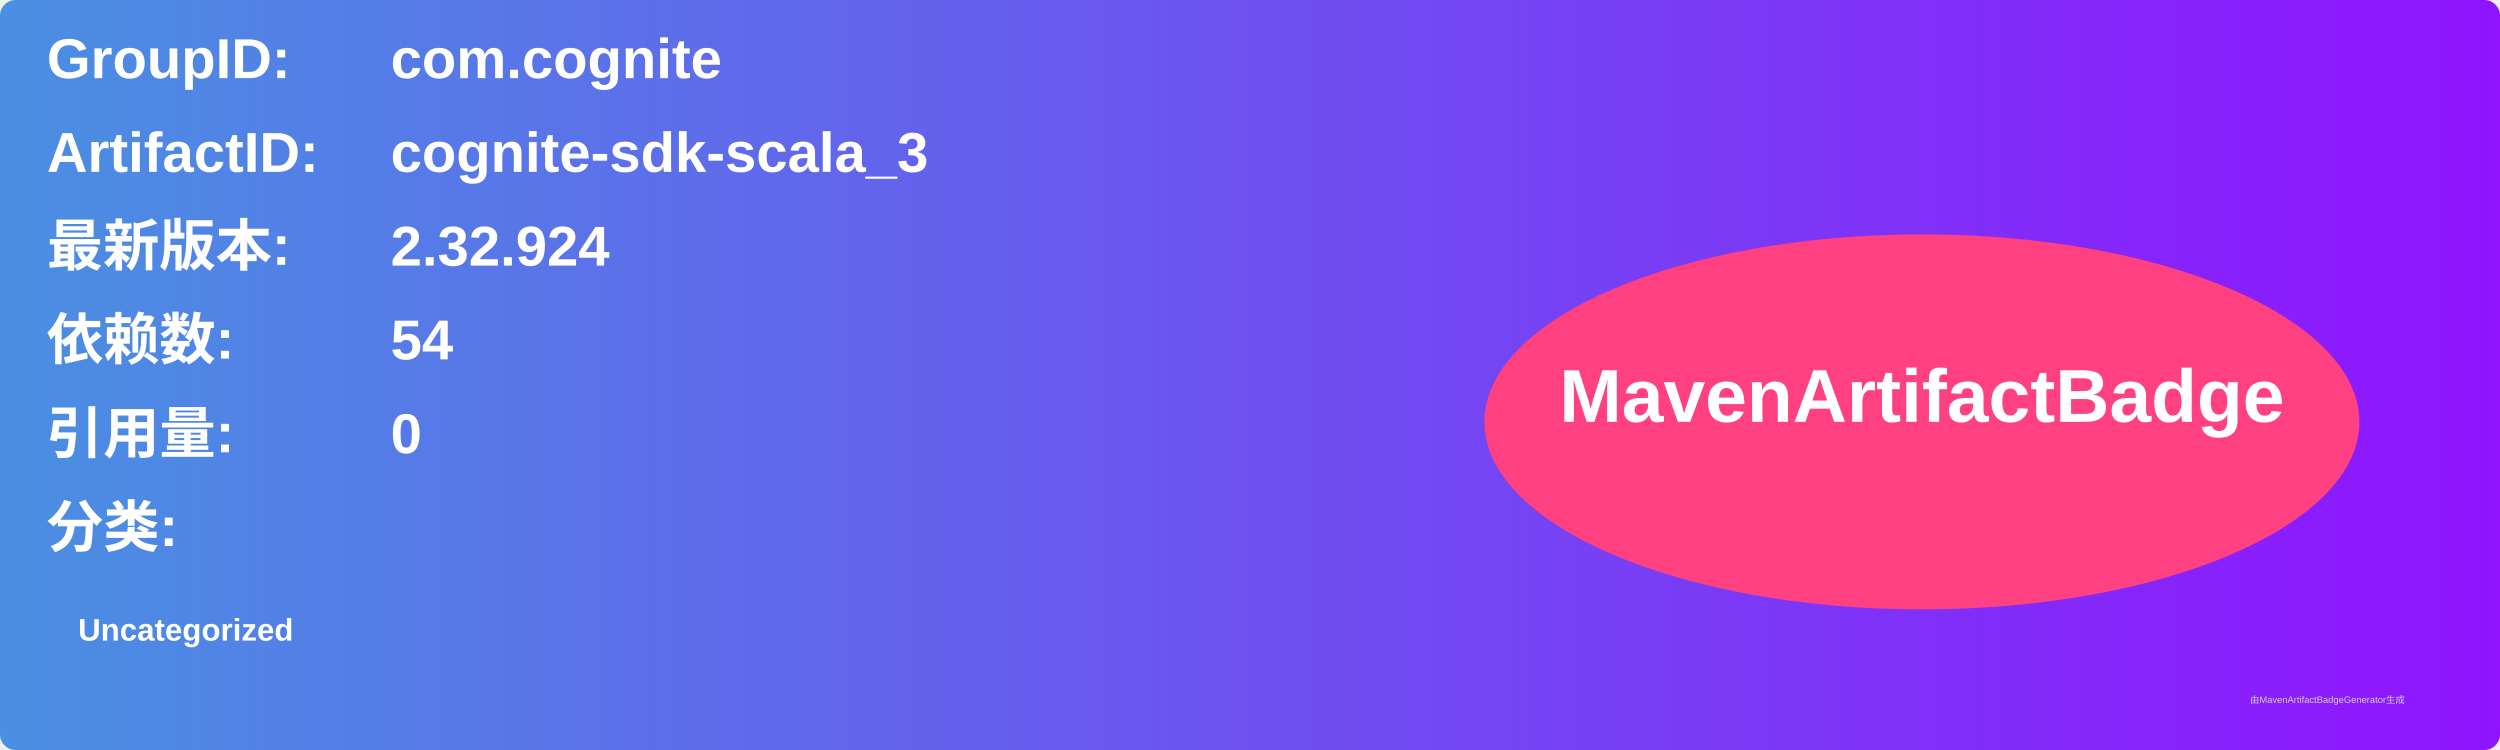
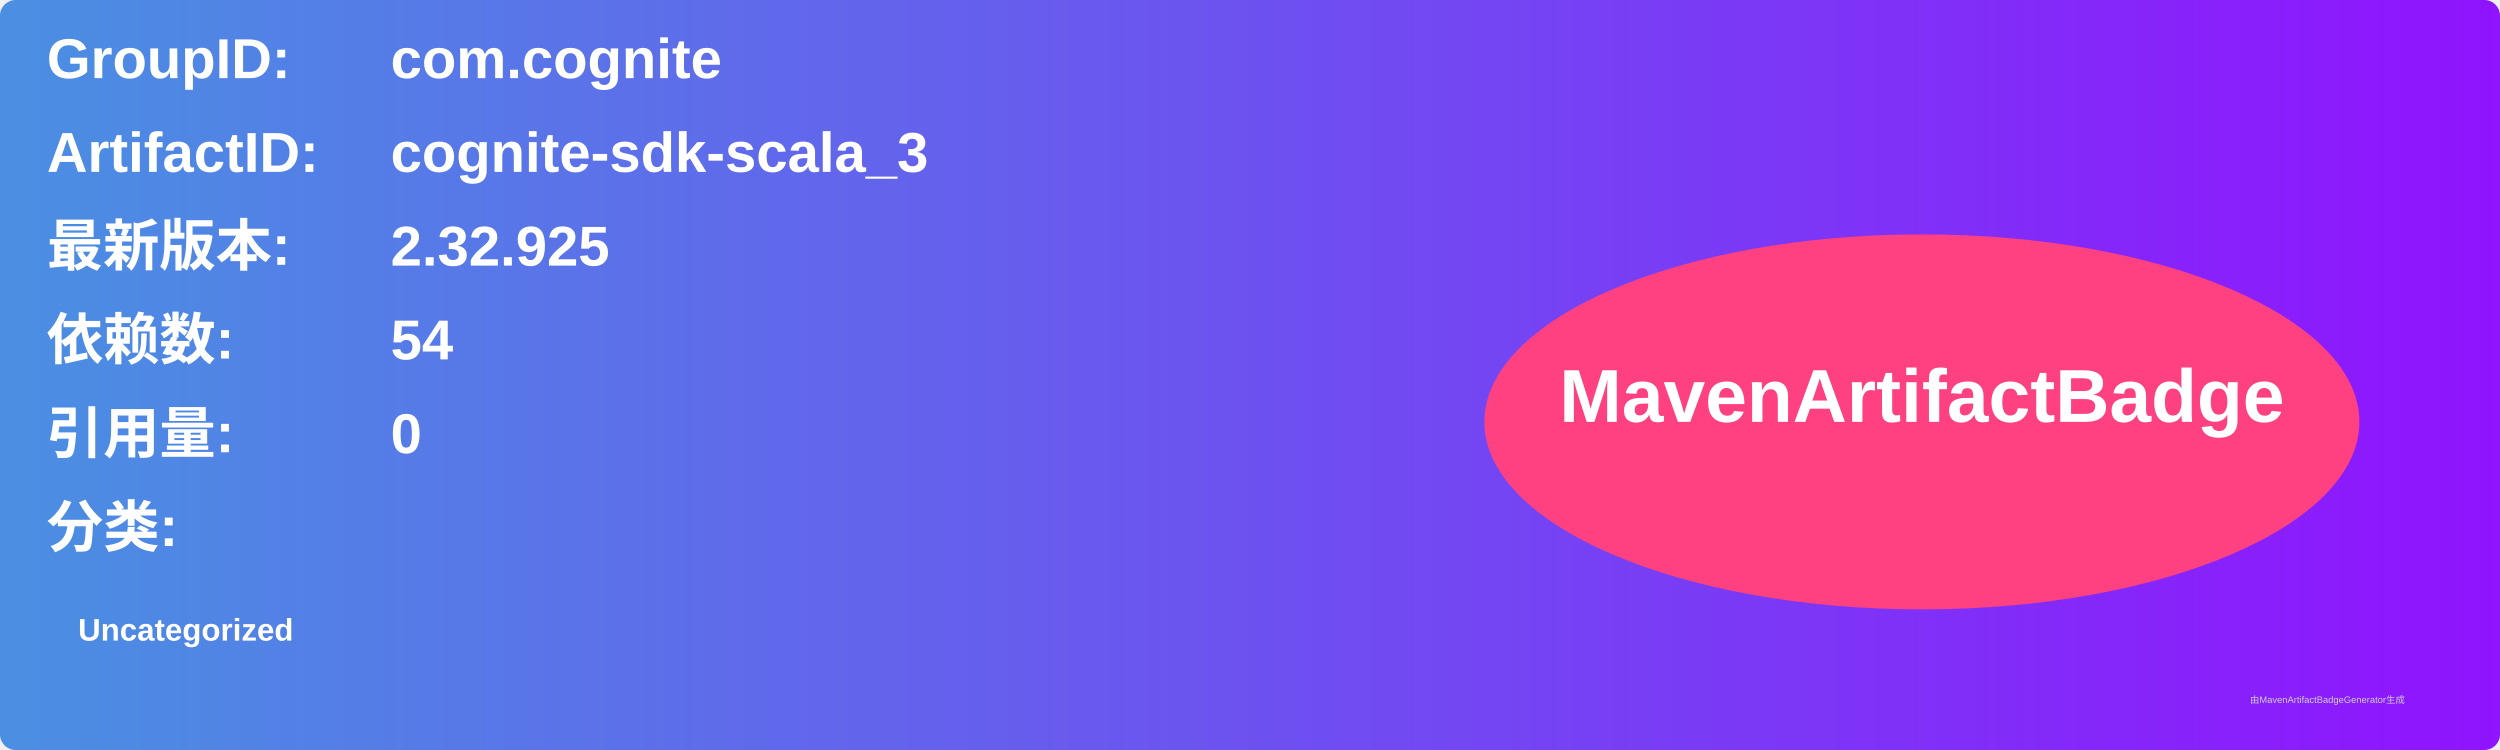
<svg xmlns="http://www.w3.org/2000/svg" width="800" height="240" viewBox="0 0 800 240">
  <linearGradient id="grad" x1="0%" y1="0%" x2="100%" y2="0%">
    <stop offset="0%" stop-color="#4a90e2" />
    <stop offset="100%" stop-color="#9013fe" />
  </linearGradient>
  <rect width="100%" height="100%" rx="5" ry="5" fill="url(#grad)" />
  <g transform="translate(15, 15)">
    <text x="0" y="10" font-family="Arial" font-size="18" fill="white" font-weight="bold" width="260">GroupID:</text>
    <text x="110" y="10" font-family="Arial" font-size="18" fill="white" font-weight="bold" width="460">com.cognite</text>
    <text x="0" y="40" font-family="Arial" font-size="18" fill="white" font-weight="bold" width="260">ArtifactID:</text>
    <text x="110" y="40" font-family="Arial" font-size="18" fill="white" font-weight="bold" width="460">cognite-sdk-scala_3</text>
    <text x="0" y="70" font-family="Arial" font-size="18" fill="white" font-weight="bold">最新版本:</text>
    <text x="110" y="70" font-family="Arial" font-size="18" fill="white" font-weight="bold">
-       <tspan font-weight="bold">2.32.924</tspan>
+       <tspan font-weight="bold">2.32.925</tspan>
    </text>
    <text x="0" y="100" font-family="Arial" font-size="18" fill="white" font-weight="bold">依赖数: </text>
    <text x="110" y="100" font-family="Arial" font-size="18" fill="white">
      <tspan font-weight="bold">54</tspan>
    </text>
    <text x="0" y="130" font-family="Arial" font-size="18" fill="white" font-weight="bold">引用量: </text>
    <text x="110" y="130" font-family="Arial" font-size="18" fill="white">
      <tspan font-weight="bold">0</tspan>
    </text>
    <text x="0" y="160" font-family="Arial" font-size="18" fill="white" font-weight="bold">分类:</text>
    <text x="10" y="190" font-family="Arial" font-size="10" fill="white">
      <tspan font-weight="bold">Uncategorized</tspan>
    </text>
    <ellipse cx="600" cy="120" rx="140" ry="60" fill="#ff4081" />
    <text x="600" y="120" text-anchor="middle" font-family="Arial" font-size="24" fill="white" font-weight="bold">MavenArtifactBadge</text>
  </g>
  <text x="720" y="225" font-family="Arial" font-size="3" fill="#d0d0d0">由MavenArtifactBadgeGenerator生成</text>
</svg>
